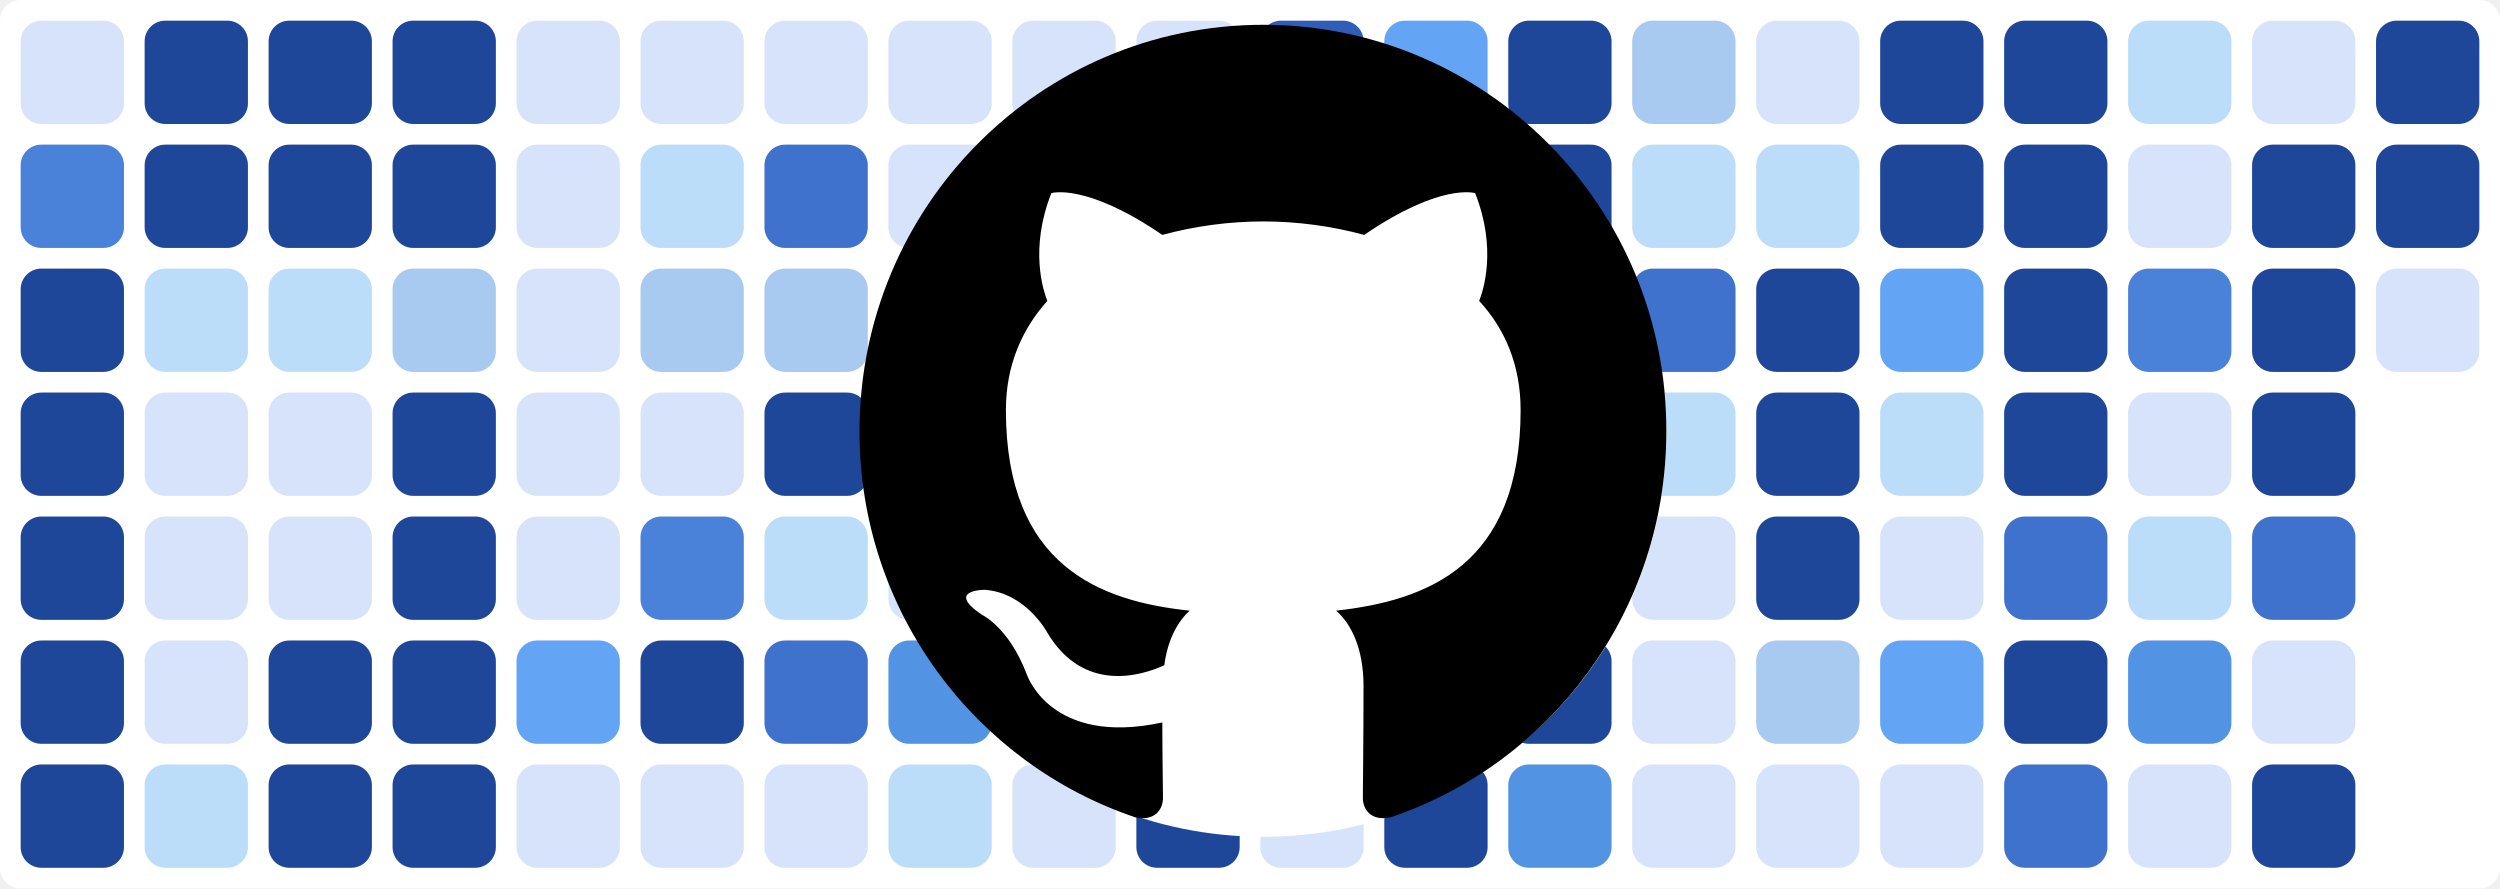
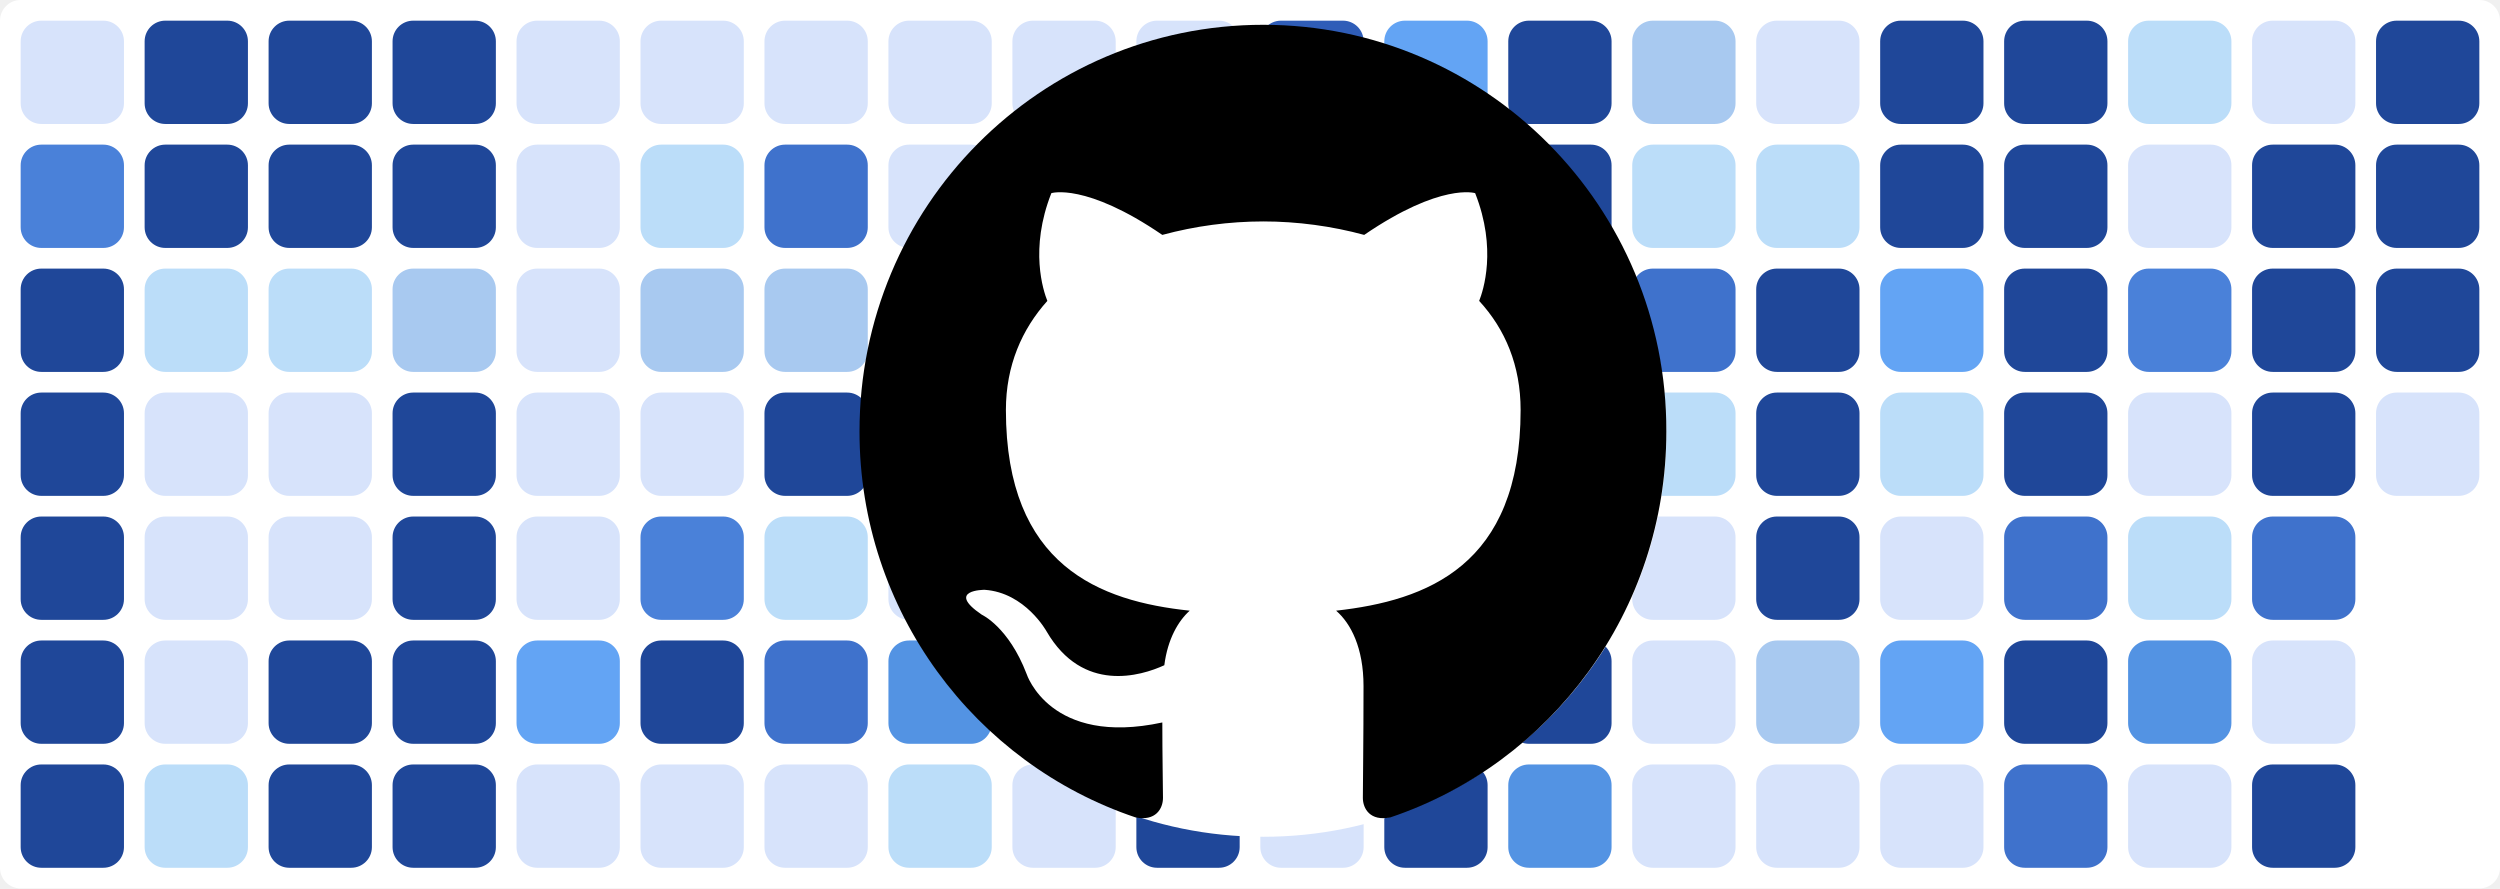
<svg xmlns="http://www.w3.org/2000/svg" baseProfile="tiny" height="100%" version="1.2" viewBox="0,0,242,86" width="100%">
  <defs />
  <rect fill="#ffffff" height="86" rx="2" ry="2" width="242" x="0" y="0" />
  <rect fill="#d7e3fb" height="10" rx="2" ry="2" width="10" x="2" y="2" />
  <rect fill="#4a81d9" height="10" rx="2" ry="2" width="10" x="2" y="14" />
  <rect fill="#1f4799" height="10" rx="2" ry="2" width="10" x="2" y="26" />
  <rect fill="#1f4799" height="10" rx="2" ry="2" width="10" x="2" y="38" />
  <rect fill="#1f4799" height="10" rx="2" ry="2" width="10" x="2" y="50" />
  <rect fill="#1f4799" height="10" rx="2" ry="2" width="10" x="2" y="62" />
  <rect fill="#1f4799" height="10" rx="2" ry="2" width="10" x="2" y="74" />
  <rect fill="#1f4799" height="10" rx="2" ry="2" width="10" x="14" y="2" />
  <rect fill="#1f4799" height="10" rx="2" ry="2" width="10" x="14" y="14" />
  <rect fill="#bbddf9" height="10" rx="2" ry="2" width="10" x="14" y="26" />
  <rect fill="#d7e3fb" height="10" rx="2" ry="2" width="10" x="14" y="38" />
  <rect fill="#d7e3fb" height="10" rx="2" ry="2" width="10" x="14" y="50" />
  <rect fill="#d7e3fb" height="10" rx="2" ry="2" width="10" x="14" y="62" />
  <rect fill="#bbddf9" height="10" rx="2" ry="2" width="10" x="14" y="74" />
  <rect fill="#1f4799" height="10" rx="2" ry="2" width="10" x="26" y="2" />
  <rect fill="#1f4799" height="10" rx="2" ry="2" width="10" x="26" y="14" />
  <rect fill="#bbddf9" height="10" rx="2" ry="2" width="10" x="26" y="26" />
  <rect fill="#d7e3fb" height="10" rx="2" ry="2" width="10" x="26" y="38" />
  <rect fill="#d7e3fb" height="10" rx="2" ry="2" width="10" x="26" y="50" />
  <rect fill="#1f4799" height="10" rx="2" ry="2" width="10" x="26" y="62" />
  <rect fill="#1f4799" height="10" rx="2" ry="2" width="10" x="26" y="74" />
  <rect fill="#1f4799" height="10" rx="2" ry="2" width="10" x="38" y="2" />
  <rect fill="#1f4799" height="10" rx="2" ry="2" width="10" x="38" y="14" />
  <rect fill="#a8c9f0" height="10" rx="2" ry="2" width="10" x="38" y="26" />
  <rect fill="#1f4799" height="10" rx="2" ry="2" width="10" x="38" y="38" />
  <rect fill="#1f4799" height="10" rx="2" ry="2" width="10" x="38" y="50" />
  <rect fill="#1f4799" height="10" rx="2" ry="2" width="10" x="38" y="62" />
  <rect fill="#1f4799" height="10" rx="2" ry="2" width="10" x="38" y="74" />
  <rect fill="#d7e3fb" height="10" rx="2" ry="2" width="10" x="50" y="2" />
  <rect fill="#d7e3fb" height="10" rx="2" ry="2" width="10" x="50" y="14" />
  <rect fill="#d7e3fb" height="10" rx="2" ry="2" width="10" x="50" y="26" />
  <rect fill="#d7e3fb" height="10" rx="2" ry="2" width="10" x="50" y="38" />
  <rect fill="#d7e3fb" height="10" rx="2" ry="2" width="10" x="50" y="50" />
  <rect fill="#63a4f4" height="10" rx="2" ry="2" width="10" x="50" y="62" />
  <rect fill="#d7e3fb" height="10" rx="2" ry="2" width="10" x="50" y="74" />
  <rect fill="#d7e3fb" height="10" rx="2" ry="2" width="10" x="62" y="2" />
  <rect fill="#bbddf9" height="10" rx="2" ry="2" width="10" x="62" y="14" />
  <rect fill="#a8c9f0" height="10" rx="2" ry="2" width="10" x="62" y="26" />
  <rect fill="#d7e3fb" height="10" rx="2" ry="2" width="10" x="62" y="38" />
  <rect fill="#4a81d9" height="10" rx="2" ry="2" width="10" x="62" y="50" />
  <rect fill="#1f4799" height="10" rx="2" ry="2" width="10" x="62" y="62" />
  <rect fill="#d7e3fb" height="10" rx="2" ry="2" width="10" x="62" y="74" />
  <rect fill="#d7e3fb" height="10" rx="2" ry="2" width="10" x="74" y="2" />
  <rect fill="#3f72cc" height="10" rx="2" ry="2" width="10" x="74" y="14" />
  <rect fill="#a8c9f0" height="10" rx="2" ry="2" width="10" x="74" y="26" />
  <rect fill="#1f4799" height="10" rx="2" ry="2" width="10" x="74" y="38" />
  <rect fill="#bbddf9" height="10" rx="2" ry="2" width="10" x="74" y="50" />
  <rect fill="#3f72cc" height="10" rx="2" ry="2" width="10" x="74" y="62" />
  <rect fill="#d7e3fb" height="10" rx="2" ry="2" width="10" x="74" y="74" />
  <rect fill="#d7e3fb" height="10" rx="2" ry="2" width="10" x="86" y="2" />
  <rect fill="#d7e3fb" height="10" rx="2" ry="2" width="10" x="86" y="14" />
  <rect fill="#3f72cc" height="10" rx="2" ry="2" width="10" x="86" y="26" />
  <rect fill="#63a4f4" height="10" rx="2" ry="2" width="10" x="86" y="38" />
  <rect fill="#d7e3fb" height="10" rx="2" ry="2" width="10" x="86" y="50" />
  <rect fill="#5393e3" height="10" rx="2" ry="2" width="10" x="86" y="62" />
  <rect fill="#bbddf9" height="10" rx="2" ry="2" width="10" x="86" y="74" />
  <rect fill="#d7e3fb" height="10" rx="2" ry="2" width="10" x="98" y="2" />
  <rect fill="#1f4799" height="10" rx="2" ry="2" width="10" x="98" y="14" />
  <rect fill="#2f5db8" height="10" rx="2" ry="2" width="10" x="98" y="26" />
  <rect fill="#d7e3fb" height="10" rx="2" ry="2" width="10" x="98" y="38" />
  <rect fill="#bbddf9" height="10" rx="2" ry="2" width="10" x="98" y="50" />
  <rect fill="#d7e3fb" height="10" rx="2" ry="2" width="10" x="98" y="62" />
  <rect fill="#d7e3fb" height="10" rx="2" ry="2" width="10" x="98" y="74" />
  <rect fill="#d7e3fb" height="10" rx="2" ry="2" width="10" x="110" y="2" />
  <rect fill="#d7e3fb" height="10" rx="2" ry="2" width="10" x="110" y="14" />
  <rect fill="#d7e3fb" height="10" rx="2" ry="2" width="10" x="110" y="26" />
  <rect fill="#bbddf9" height="10" rx="2" ry="2" width="10" x="110" y="38" />
  <rect fill="#bbddf9" height="10" rx="2" ry="2" width="10" x="110" y="50" />
  <rect fill="#5393e3" height="10" rx="2" ry="2" width="10" x="110" y="62" />
  <rect fill="#1f4799" height="10" rx="2" ry="2" width="10" x="110" y="74" />
  <rect fill="#2f5db8" height="10" rx="2" ry="2" width="10" x="122" y="2" />
  <rect fill="#1f4799" height="10" rx="2" ry="2" width="10" x="122" y="14" />
  <rect fill="#d7e3fb" height="10" rx="2" ry="2" width="10" x="122" y="26" />
  <rect fill="#2f5db8" height="10" rx="2" ry="2" width="10" x="122" y="38" />
  <rect fill="#5393e3" height="10" rx="2" ry="2" width="10" x="122" y="50" />
  <rect fill="#1f4799" height="10" rx="2" ry="2" width="10" x="122" y="62" />
  <rect fill="#d7e3fb" height="10" rx="2" ry="2" width="10" x="122" y="74" />
  <rect fill="#63a4f4" height="10" rx="2" ry="2" width="10" x="134" y="2" />
  <rect fill="#d7e3fb" height="10" rx="2" ry="2" width="10" x="134" y="14" />
  <rect fill="#d7e3fb" height="10" rx="2" ry="2" width="10" x="134" y="26" />
  <rect fill="#a8c9f0" height="10" rx="2" ry="2" width="10" x="134" y="38" />
  <rect fill="#3f72cc" height="10" rx="2" ry="2" width="10" x="134" y="50" />
  <rect fill="#d7e3fb" height="10" rx="2" ry="2" width="10" x="134" y="62" />
  <rect fill="#1f4799" height="10" rx="2" ry="2" width="10" x="134" y="74" />
  <rect fill="#1f4799" height="10" rx="2" ry="2" width="10" x="146" y="2" />
  <rect fill="#1f4799" height="10" rx="2" ry="2" width="10" x="146" y="14" />
  <rect fill="#d7e3fb" height="10" rx="2" ry="2" width="10" x="146" y="26" />
  <rect fill="#63a4f4" height="10" rx="2" ry="2" width="10" x="146" y="38" />
  <rect fill="#1f4799" height="10" rx="2" ry="2" width="10" x="146" y="50" />
  <rect fill="#1f4799" height="10" rx="2" ry="2" width="10" x="146" y="62" />
  <rect fill="#5393e3" height="10" rx="2" ry="2" width="10" x="146" y="74" />
  <rect fill="#a8c9f0" height="10" rx="2" ry="2" width="10" x="158" y="2" />
  <rect fill="#bbddf9" height="10" rx="2" ry="2" width="10" x="158" y="14" />
  <rect fill="#3f72cc" height="10" rx="2" ry="2" width="10" x="158" y="26" />
  <rect fill="#bbddf9" height="10" rx="2" ry="2" width="10" x="158" y="38" />
  <rect fill="#d7e3fb" height="10" rx="2" ry="2" width="10" x="158" y="50" />
  <rect fill="#d7e3fb" height="10" rx="2" ry="2" width="10" x="158" y="62" />
  <rect fill="#d7e3fb" height="10" rx="2" ry="2" width="10" x="158" y="74" />
  <rect fill="#d7e3fb" height="10" rx="2" ry="2" width="10" x="170" y="2" />
  <rect fill="#bbddf9" height="10" rx="2" ry="2" width="10" x="170" y="14" />
  <rect fill="#1f4799" height="10" rx="2" ry="2" width="10" x="170" y="26" />
  <rect fill="#1f4799" height="10" rx="2" ry="2" width="10" x="170" y="38" />
  <rect fill="#1f4799" height="10" rx="2" ry="2" width="10" x="170" y="50" />
  <rect fill="#a8c9f0" height="10" rx="2" ry="2" width="10" x="170" y="62" />
  <rect fill="#d7e3fb" height="10" rx="2" ry="2" width="10" x="170" y="74" />
  <rect fill="#1f4799" height="10" rx="2" ry="2" width="10" x="182" y="2" />
  <rect fill="#1f4799" height="10" rx="2" ry="2" width="10" x="182" y="14" />
  <rect fill="#63a4f4" height="10" rx="2" ry="2" width="10" x="182" y="26" />
  <rect fill="#bbddf9" height="10" rx="2" ry="2" width="10" x="182" y="38" />
  <rect fill="#d7e3fb" height="10" rx="2" ry="2" width="10" x="182" y="50" />
  <rect fill="#63a4f4" height="10" rx="2" ry="2" width="10" x="182" y="62" />
  <rect fill="#d7e3fb" height="10" rx="2" ry="2" width="10" x="182" y="74" />
  <rect fill="#1f4799" height="10" rx="2" ry="2" width="10" x="194" y="2" />
  <rect fill="#1f4799" height="10" rx="2" ry="2" width="10" x="194" y="14" />
  <rect fill="#1f4799" height="10" rx="2" ry="2" width="10" x="194" y="26" />
  <rect fill="#1f4799" height="10" rx="2" ry="2" width="10" x="194" y="38" />
  <rect fill="#3f72cc" height="10" rx="2" ry="2" width="10" x="194" y="50" />
  <rect fill="#1f4799" height="10" rx="2" ry="2" width="10" x="194" y="62" />
  <rect fill="#3f72cc" height="10" rx="2" ry="2" width="10" x="194" y="74" />
  <rect fill="#bbddf9" height="10" rx="2" ry="2" width="10" x="206" y="2" />
  <rect fill="#d7e3fb" height="10" rx="2" ry="2" width="10" x="206" y="14" />
  <rect fill="#4a81d9" height="10" rx="2" ry="2" width="10" x="206" y="26" />
  <rect fill="#d7e3fb" height="10" rx="2" ry="2" width="10" x="206" y="38" />
  <rect fill="#bbddf9" height="10" rx="2" ry="2" width="10" x="206" y="50" />
  <rect fill="#5393e3" height="10" rx="2" ry="2" width="10" x="206" y="62" />
  <rect fill="#d7e3fb" height="10" rx="2" ry="2" width="10" x="206" y="74" />
  <rect fill="#d7e3fb" height="10" rx="2" ry="2" width="10" x="218" y="2" />
  <rect fill="#1f4799" height="10" rx="2" ry="2" width="10" x="218" y="14" />
  <rect fill="#1f4799" height="10" rx="2" ry="2" width="10" x="218" y="26" />
  <rect fill="#1f4799" height="10" rx="2" ry="2" width="10" x="218" y="38" />
  <rect fill="#3f72cc" height="10" rx="2" ry="2" width="10" x="218" y="50" />
  <rect fill="#d7e3fb" height="10" rx="2" ry="2" width="10" x="218" y="62" />
  <rect fill="#1f4799" height="10" rx="2" ry="2" width="10" x="218" y="74" />
  <rect fill="#1f4799" height="10" rx="2" ry="2" width="10" x="230" y="2" />
  <rect fill="#1f4799" height="10" rx="2" ry="2" width="10" x="230" y="14" />
-   <rect fill="#d7e3fb" height="10" rx="2" ry="2" width="10" x="230" y="26" />
+   <rect fill="#1f4799" height="10" rx="2" ry="2" width="10" x="230" y="26" />
+   <rect fill="#d7e3fb" height="10" rx="2" ry="2" width="10" x="230" y="38" />
  <circle cx="122.3" cy="42" fill="#ffffff" r="39" />
  <path fill-rule="evenodd" clip-rule="evenodd" transform="scale(0.8, 0.8) translate(104, 3)" d="M48.854 0C21.839 0 0 22 0 49.217c0 21.756 13.993 40.172 33.405 46.69 2.427.49 3.316-1.059 3.316-2.362 0-1.141-.08-5.052-.08-9.127-13.59 2.934-16.42-5.867-16.42-5.867-2.184-5.704-5.42-7.17-5.42-7.17-4.448-3.015.324-3.015.324-3.015 4.934.326 7.523 5.052 7.523 5.052 4.367 7.496 11.404 5.378 14.235 4.074.404-3.178 1.699-5.378 3.074-6.6-10.839-1.141-22.243-5.378-22.243-24.283 0-5.378 1.94-9.778 5.014-13.2-.485-1.222-2.184-6.275.486-13.038 0 0 4.125-1.304 13.426 5.052a46.97 46.97 0 0 1 12.214-1.63c4.125 0 8.33.571 12.213 1.63 9.302-6.356 13.427-5.052 13.427-5.052 2.67 6.763.97 11.816.485 13.038 3.155 3.422 5.015 7.822 5.015 13.2 0 18.905-11.404 23.06-22.324 24.283 1.78 1.548 3.316 4.481 3.316 9.126 0 6.6-.08 11.897-.08 13.526 0 1.304.89 2.853 3.316 2.364 19.412-6.52 33.405-24.935 33.405-46.691C97.707 22 75.788 0 48.854 0z" fill="#000000" />
</svg>
